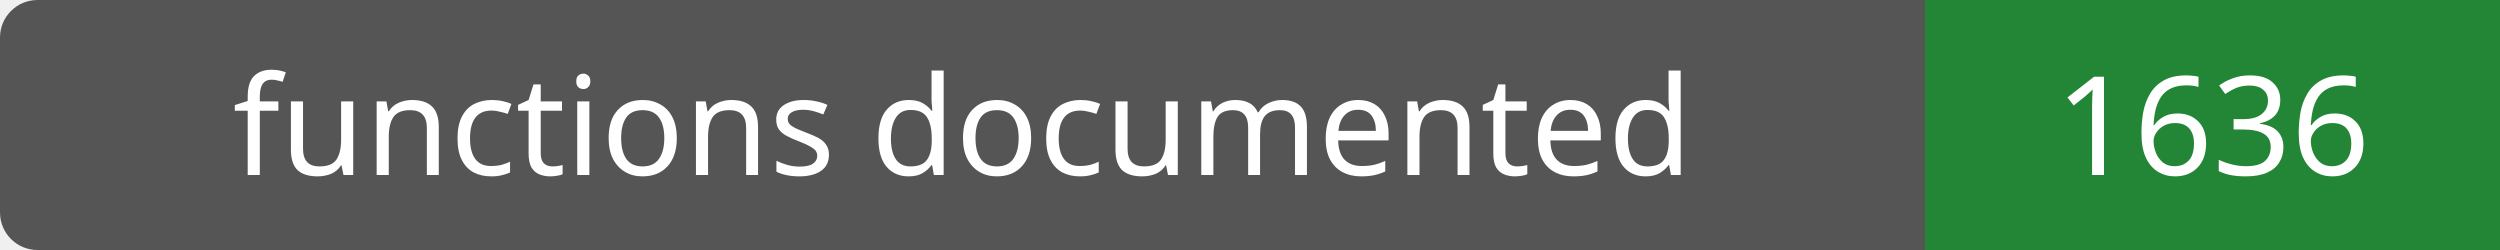
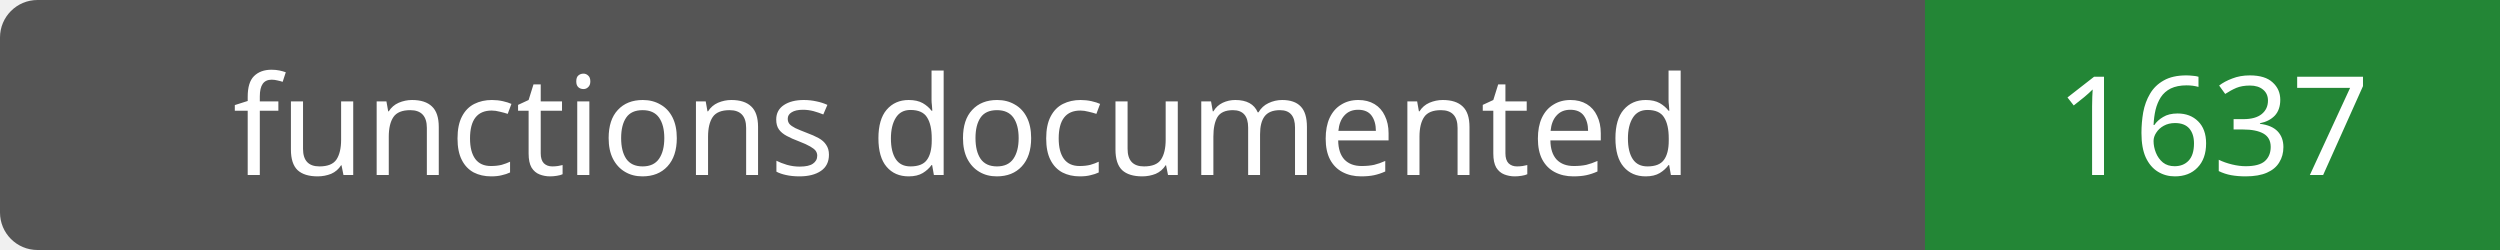
- <svg xmlns="http://www.w3.org/2000/svg" width="200" height="20" role="img" aria-label="functions documented: 1636">
+ <svg xmlns="http://www.w3.org/2000/svg" width="200" height="20" role="img" aria-label="functions documented: 1637">
  <rect width="200" height="20" rx="3" fill="#555" />
  <path fill="#238636" d="M154 0h46v20H154z" />
  <g fill="#fff" text-anchor="middle" font-family="Verdana,sans-serif" font-size="11">
    <text x="77.0" y="14">functions documented</text>
-     <text x="177.0" y="14">1636</text>
+     <text x="177.0" y="14">1637</text>
  </g>
</svg>
